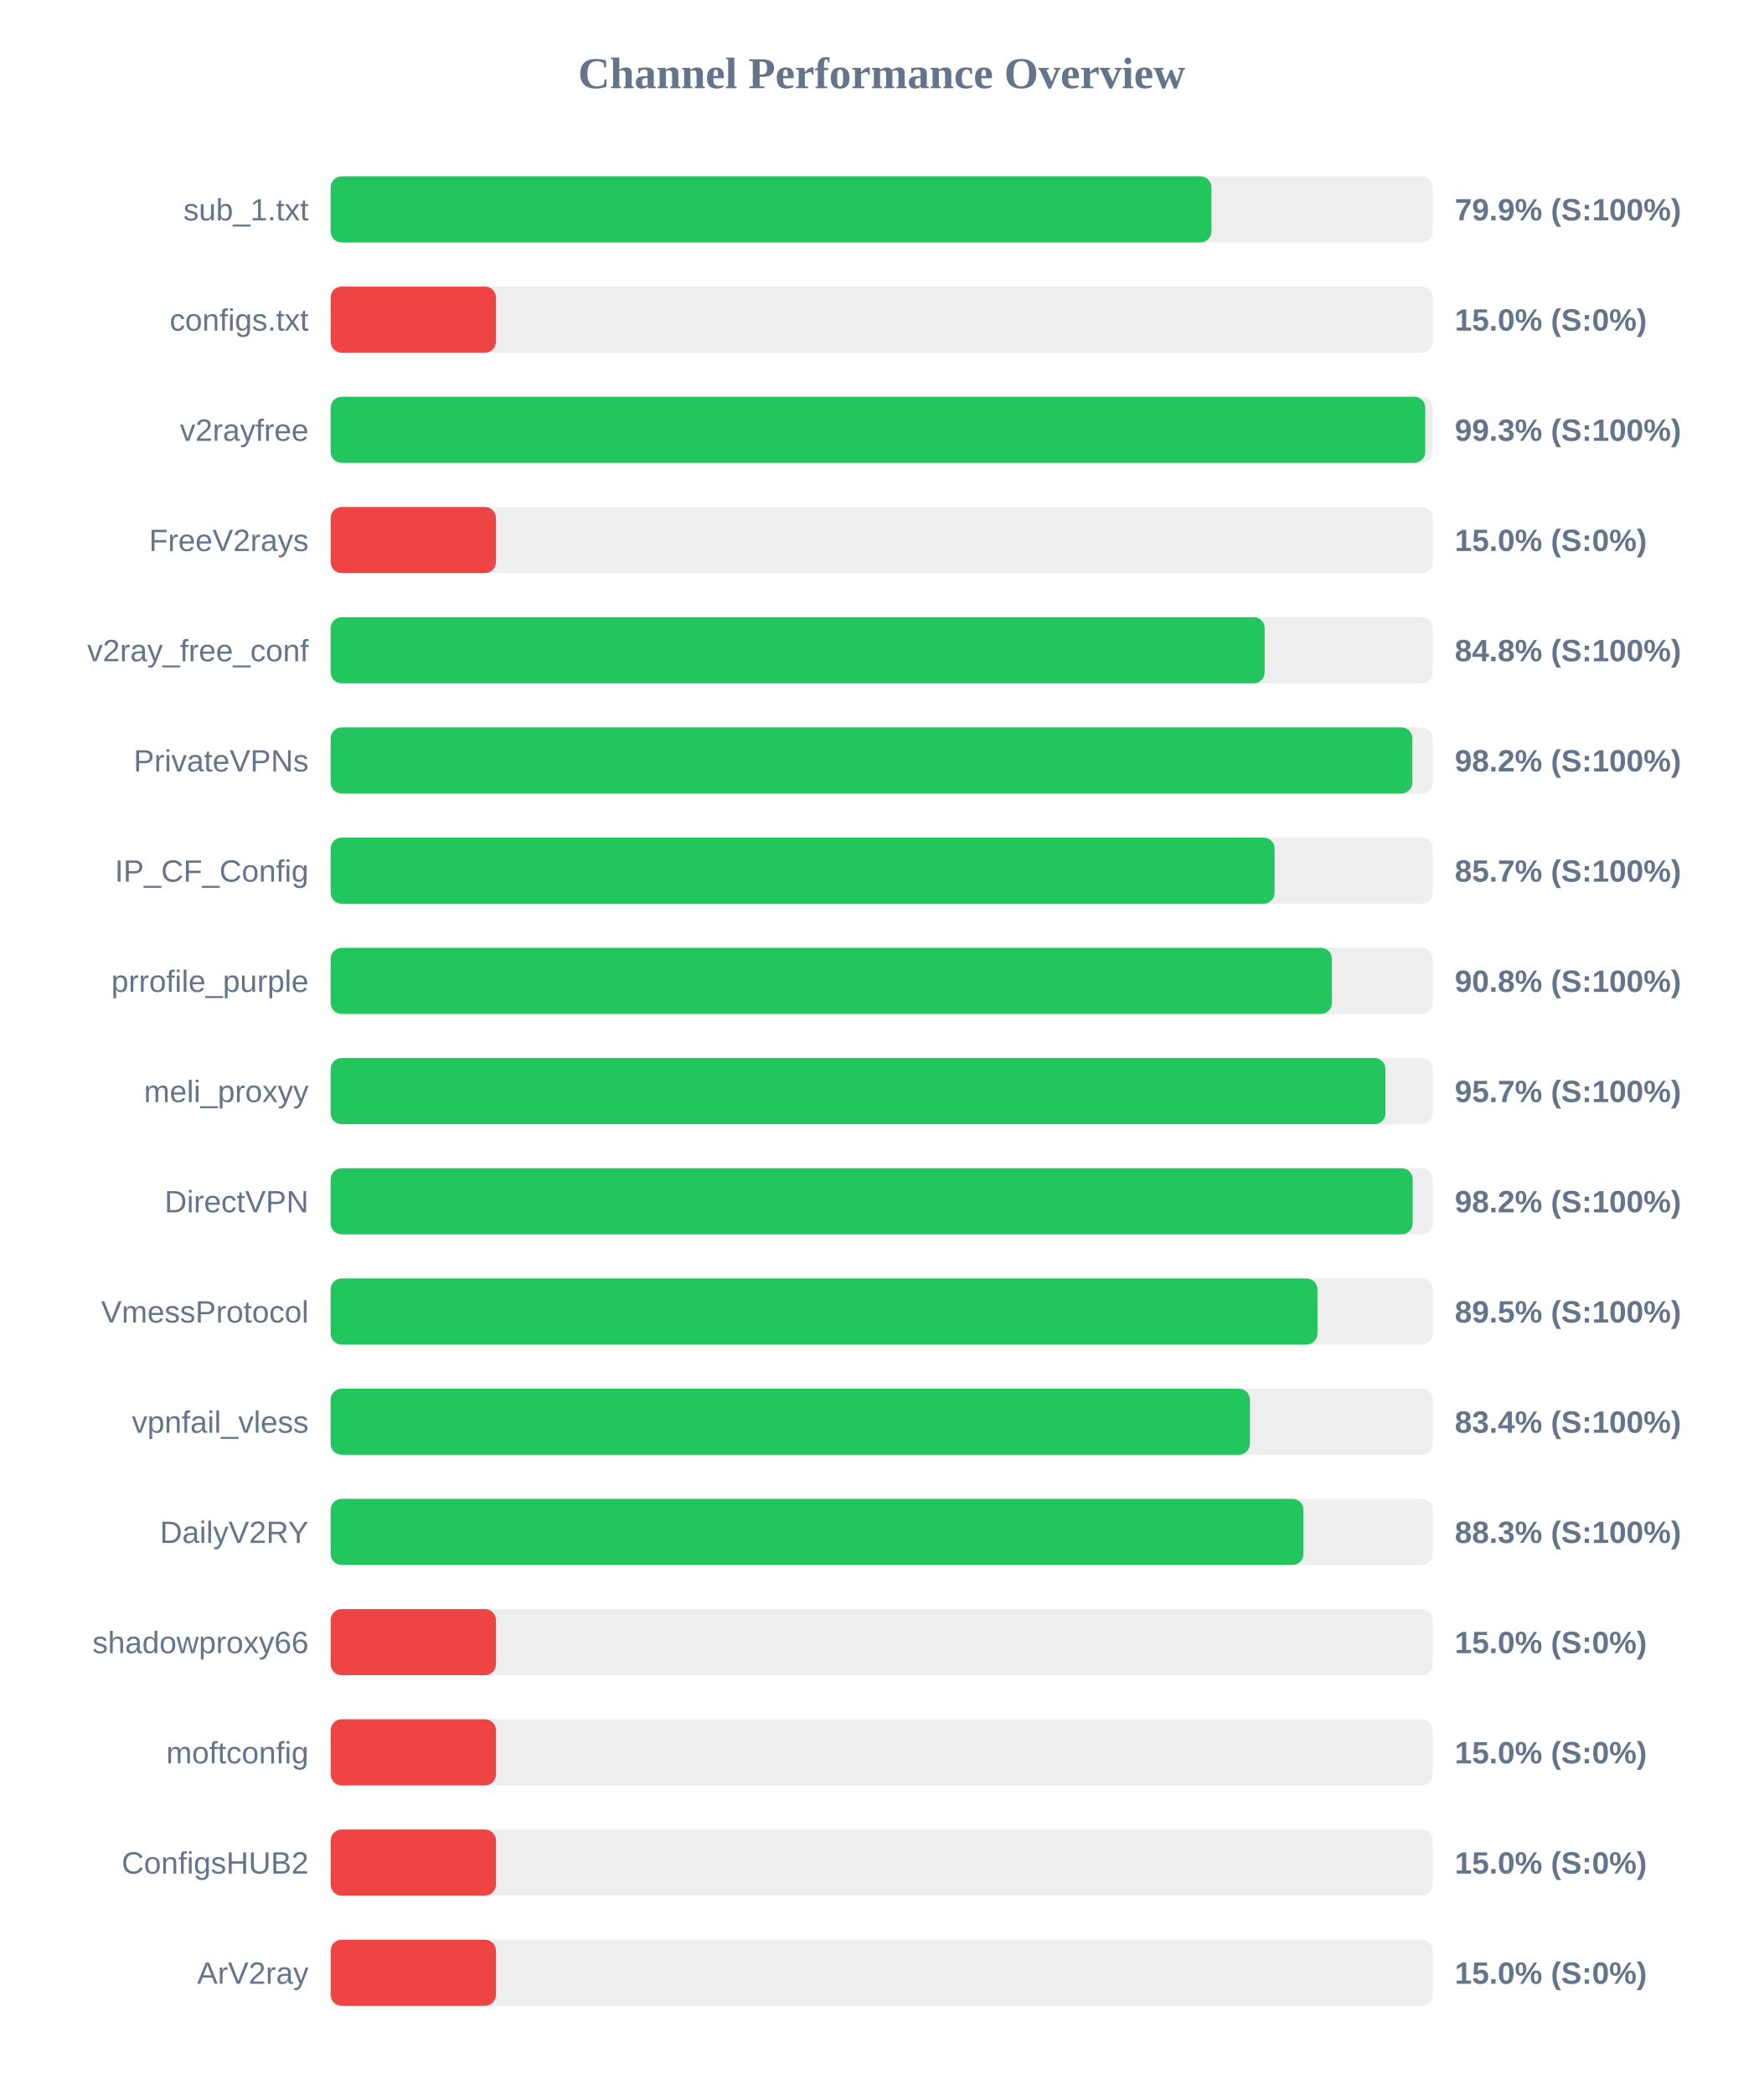
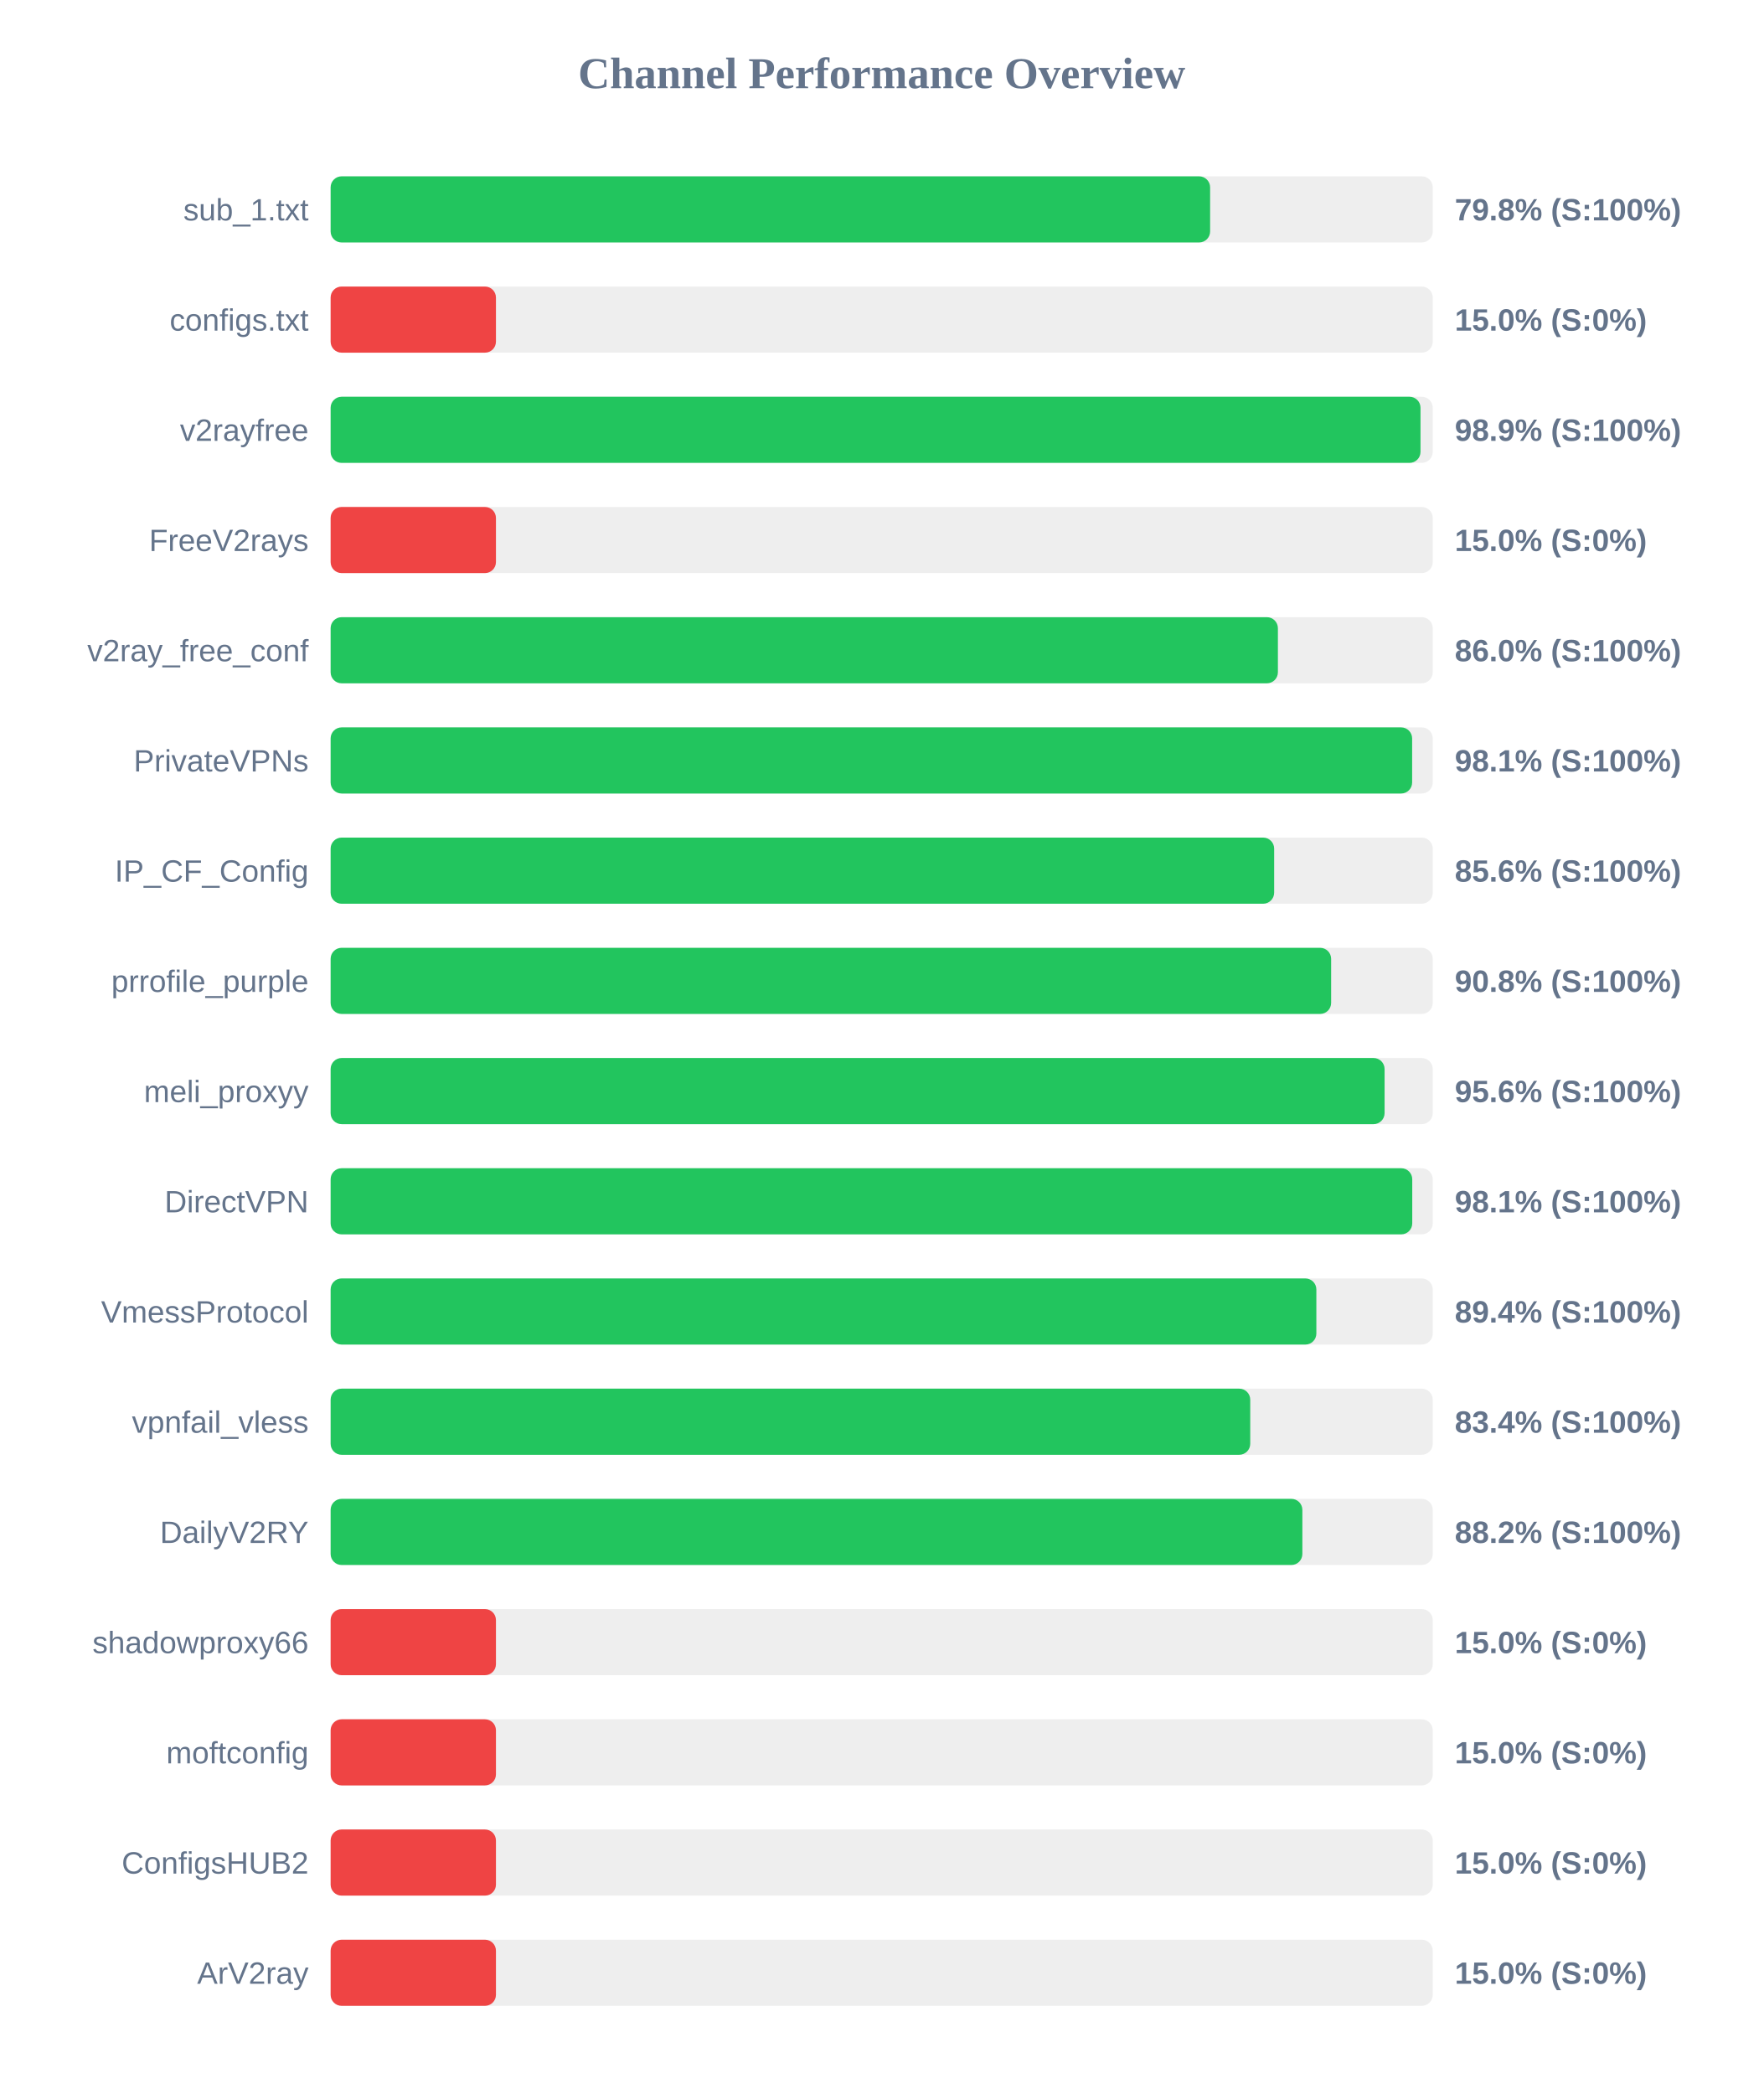
<svg xmlns="http://www.w3.org/2000/svg" width="800" height="950" version="1.1">
  <style>
        .row { font: 14px Arial; fill: #64748b; }
        .score { font: bold 14px Arial; fill: #64748b; }
    </style>
  <text x="400" y="40" text-anchor="middle" font-size="20px" font-weight="bold" fill="#64748b">Channel Performance Overview</text>
  <rect x="150" y="80" width="500" height="30" fill="#eee" rx="5" />
-   <rect x="150" y="80" width="399.6" height="30" fill="#22c55e" rx="5" />
+   <rect x="150" y="80" width="399.0" height="30" fill="#22c55e" rx="5" />
  <text x="140" y="100" text-anchor="end" class="row">sub_1.txt</text>
-   <text x="660" y="100" text-anchor="start" class="score">79.9% (S:100%)</text>
+   <text x="660" y="100" text-anchor="start" class="score">79.8% (S:100%)</text>
  <rect x="150" y="130" width="500" height="30" fill="#eee" rx="5" />
  <rect x="150" y="130" width="75.0" height="30" fill="#ef4444" rx="5" />
  <text x="140" y="150" text-anchor="end" class="row">configs.txt</text>
  <text x="660" y="150" text-anchor="start" class="score">15.0% (S:0%)</text>
  <rect x="150" y="180" width="500" height="30" fill="#eee" rx="5" />
-   <rect x="150" y="180" width="496.6" height="30" fill="#22c55e" rx="5" />
+   <rect x="150" y="180" width="494.45" height="30" fill="#22c55e" rx="5" />
  <text x="140" y="200" text-anchor="end" class="row">v2rayfree</text>
-   <text x="660" y="200" text-anchor="start" class="score">99.3% (S:100%)</text>
+   <text x="660" y="200" text-anchor="start" class="score">98.9% (S:100%)</text>
  <rect x="150" y="230" width="500" height="30" fill="#eee" rx="5" />
  <rect x="150" y="230" width="75.0" height="30" fill="#ef4444" rx="5" />
  <text x="140" y="250" text-anchor="end" class="row">FreeV2rays</text>
  <text x="660" y="250" text-anchor="start" class="score">15.0% (S:0%)</text>
  <rect x="150" y="280" width="500" height="30" fill="#eee" rx="5" />
-   <rect x="150" y="280" width="423.75" height="30" fill="#22c55e" rx="5" />
+   <rect x="150" y="280" width="429.75" height="30" fill="#22c55e" rx="5" />
  <text x="140" y="300" text-anchor="end" class="row">v2ray_free_conf</text>
-   <text x="660" y="300" text-anchor="start" class="score">84.8% (S:100%)</text>
+   <text x="660" y="300" text-anchor="start" class="score">86.0% (S:100%)</text>
  <rect x="150" y="330" width="500" height="30" fill="#eee" rx="5" />
-   <rect x="150" y="330" width="490.75" height="30" fill="#22c55e" rx="5" />
+   <rect x="150" y="330" width="490.65" height="30" fill="#22c55e" rx="5" />
  <text x="140" y="350" text-anchor="end" class="row">PrivateVPNs</text>
-   <text x="660" y="350" text-anchor="start" class="score">98.2% (S:100%)</text>
+   <text x="660" y="350" text-anchor="start" class="score">98.1% (S:100%)</text>
  <rect x="150" y="380" width="500" height="30" fill="#eee" rx="5" />
-   <rect x="150" y="380" width="428.25" height="30" fill="#22c55e" rx="5" />
+   <rect x="150" y="380" width="428.05" height="30" fill="#22c55e" rx="5" />
  <text x="140" y="400" text-anchor="end" class="row">IP_CF_Config</text>
-   <text x="660" y="400" text-anchor="start" class="score">85.7% (S:100%)</text>
+   <text x="660" y="400" text-anchor="start" class="score">85.6% (S:100%)</text>
  <rect x="150" y="430" width="500" height="30" fill="#eee" rx="5" />
-   <rect x="150" y="430" width="454.25" height="30" fill="#22c55e" rx="5" />
+   <rect x="150" y="430" width="453.9" height="30" fill="#22c55e" rx="5" />
  <text x="140" y="450" text-anchor="end" class="row">prrofile_purple</text>
  <text x="660" y="450" text-anchor="start" class="score">90.8% (S:100%)</text>
  <rect x="150" y="480" width="500" height="30" fill="#eee" rx="5" />
-   <rect x="150" y="480" width="478.55" height="30" fill="#22c55e" rx="5" />
+   <rect x="150" y="480" width="478.15" height="30" fill="#22c55e" rx="5" />
  <text x="140" y="500" text-anchor="end" class="row">meli_proxyy</text>
-   <text x="660" y="500" text-anchor="start" class="score">95.7% (S:100%)</text>
+   <text x="660" y="500" text-anchor="start" class="score">95.6% (S:100%)</text>
  <rect x="150" y="530" width="500" height="30" fill="#eee" rx="5" />
-   <rect x="150" y="530" width="490.9" height="30" fill="#22c55e" rx="5" />
+   <rect x="150" y="530" width="490.7" height="30" fill="#22c55e" rx="5" />
  <text x="140" y="550" text-anchor="end" class="row">DirectVPN</text>
-   <text x="660" y="550" text-anchor="start" class="score">98.2% (S:100%)</text>
+   <text x="660" y="550" text-anchor="start" class="score">98.1% (S:100%)</text>
  <rect x="150" y="580" width="500" height="30" fill="#eee" rx="5" />
-   <rect x="150" y="580" width="447.7" height="30" fill="#22c55e" rx="5" />
+   <rect x="150" y="580" width="447.2" height="30" fill="#22c55e" rx="5" />
  <text x="140" y="600" text-anchor="end" class="row">VmessProtocol</text>
-   <text x="660" y="600" text-anchor="start" class="score">89.5% (S:100%)</text>
+   <text x="660" y="600" text-anchor="start" class="score">89.4% (S:100%)</text>
  <rect x="150" y="630" width="500" height="30" fill="#eee" rx="5" />
-   <rect x="150" y="630" width="417.05" height="30" fill="#22c55e" rx="5" />
+   <rect x="150" y="630" width="417.2" height="30" fill="#22c55e" rx="5" />
  <text x="140" y="650" text-anchor="end" class="row">vpnfail_vless</text>
  <text x="660" y="650" text-anchor="start" class="score">83.4% (S:100%)</text>
  <rect x="150" y="680" width="500" height="30" fill="#eee" rx="5" />
-   <rect x="150" y="680" width="441.35" height="30" fill="#22c55e" rx="5" />
+   <rect x="150" y="680" width="440.85" height="30" fill="#22c55e" rx="5" />
  <text x="140" y="700" text-anchor="end" class="row">DailyV2RY</text>
-   <text x="660" y="700" text-anchor="start" class="score">88.3% (S:100%)</text>
+   <text x="660" y="700" text-anchor="start" class="score">88.2% (S:100%)</text>
  <rect x="150" y="730" width="500" height="30" fill="#eee" rx="5" />
  <rect x="150" y="730" width="75.0" height="30" fill="#ef4444" rx="5" />
  <text x="140" y="750" text-anchor="end" class="row">shadowproxy66</text>
  <text x="660" y="750" text-anchor="start" class="score">15.0% (S:0%)</text>
  <rect x="150" y="780" width="500" height="30" fill="#eee" rx="5" />
  <rect x="150" y="780" width="75.0" height="30" fill="#ef4444" rx="5" />
  <text x="140" y="800" text-anchor="end" class="row">moftconfig</text>
  <text x="660" y="800" text-anchor="start" class="score">15.0% (S:0%)</text>
  <rect x="150" y="830" width="500" height="30" fill="#eee" rx="5" />
  <rect x="150" y="830" width="75.0" height="30" fill="#ef4444" rx="5" />
  <text x="140" y="850" text-anchor="end" class="row">ConfigsHUB2</text>
  <text x="660" y="850" text-anchor="start" class="score">15.0% (S:0%)</text>
  <rect x="150" y="880" width="500" height="30" fill="#eee" rx="5" />
  <rect x="150" y="880" width="75.0" height="30" fill="#ef4444" rx="5" />
  <text x="140" y="900" text-anchor="end" class="row">ArV2ray</text>
  <text x="660" y="900" text-anchor="start" class="score">15.0% (S:0%)</text>
</svg>
